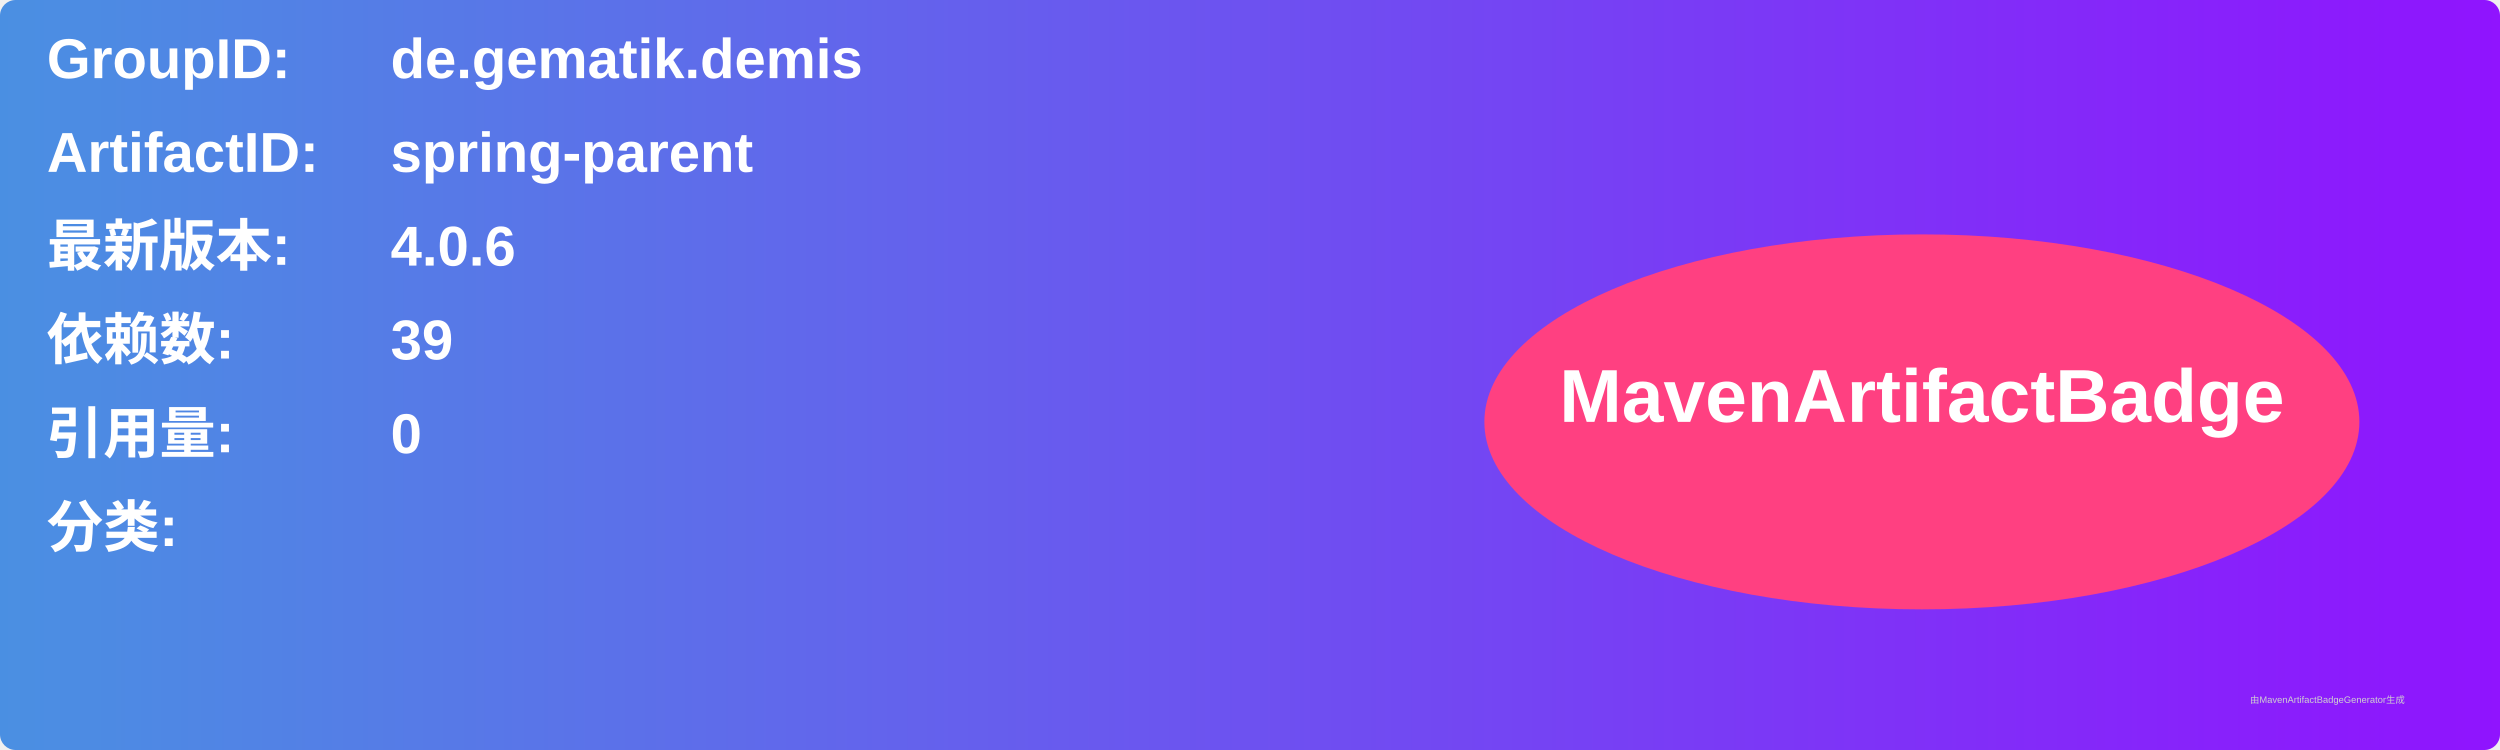
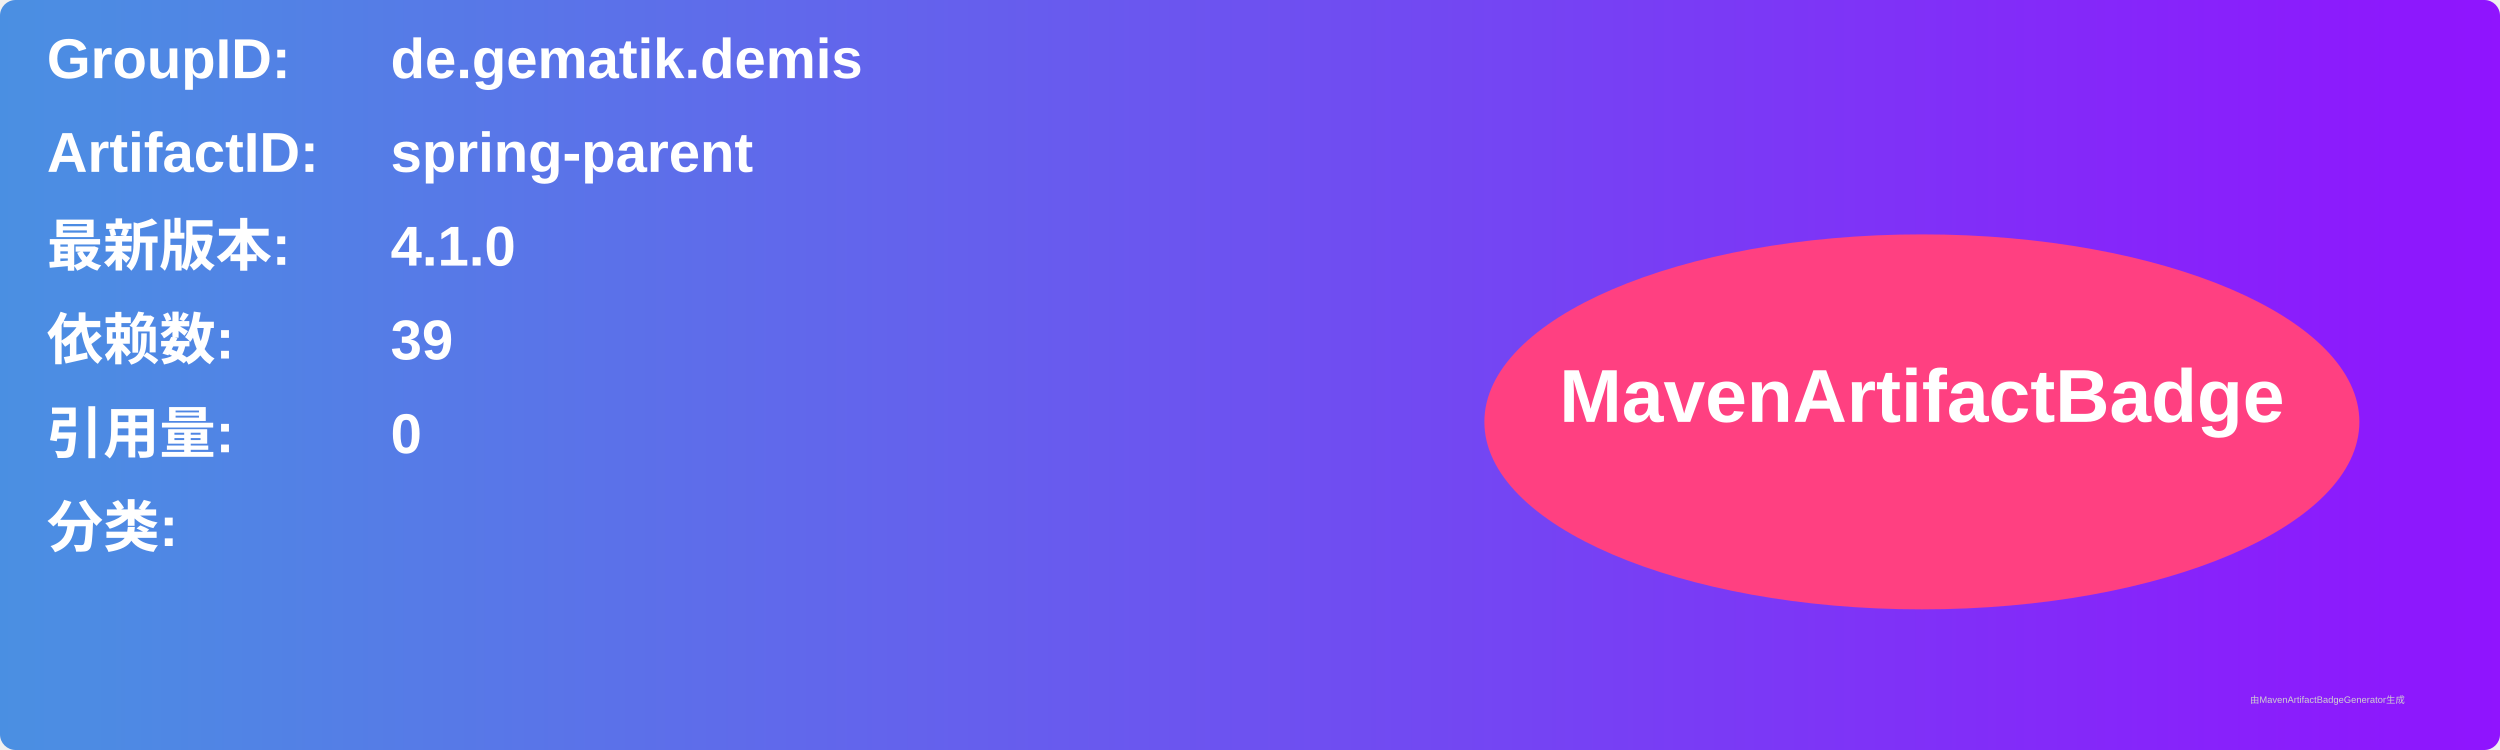
<svg xmlns="http://www.w3.org/2000/svg" width="800" height="240" viewBox="0 0 800 240">
  <linearGradient id="grad" x1="0%" y1="0%" x2="100%" y2="0%">
    <stop offset="0%" stop-color="#4a90e2" />
    <stop offset="100%" stop-color="#9013fe" />
  </linearGradient>
  <rect width="100%" height="100%" rx="5" ry="5" fill="url(#grad)" />
  <g transform="translate(15, 15)">
    <text x="0" y="10" font-family="Arial" font-size="18" fill="white" font-weight="bold" width="260">GroupID:</text>
    <text x="110" y="10" font-family="Arial" font-size="18" fill="white" font-weight="bold" width="460">de.gematik.demis</text>
    <text x="0" y="40" font-family="Arial" font-size="18" fill="white" font-weight="bold" width="260">ArtifactID:</text>
    <text x="110" y="40" font-family="Arial" font-size="18" fill="white" font-weight="bold" width="460">spring-parent</text>
    <text x="0" y="70" font-family="Arial" font-size="18" fill="white" font-weight="bold">最新版本:</text>
    <text x="110" y="70" font-family="Arial" font-size="18" fill="white" font-weight="bold">
-       <tspan font-weight="bold">4.0.6</tspan>
+       <tspan font-weight="bold">4.1.0</tspan>
    </text>
    <text x="0" y="100" font-family="Arial" font-size="18" fill="white" font-weight="bold">依赖数: </text>
    <text x="110" y="100" font-family="Arial" font-size="18" fill="white">
      <tspan font-weight="bold">39</tspan>
    </text>
    <text x="0" y="130" font-family="Arial" font-size="18" fill="white" font-weight="bold">引用量: </text>
    <text x="110" y="130" font-family="Arial" font-size="18" fill="white">
      <tspan font-weight="bold">0</tspan>
    </text>
    <text x="0" y="160" font-family="Arial" font-size="18" fill="white" font-weight="bold">分类:</text>
    <text x="10" y="190" font-family="Arial" font-size="10" fill="white">
      <tspan font-weight="bold" />
    </text>
    <ellipse cx="600" cy="120" rx="140" ry="60" fill="#ff4081" />
    <text x="600" y="120" text-anchor="middle" font-family="Arial" font-size="24" fill="white" font-weight="bold">MavenArtifactBadge</text>
  </g>
  <text x="720" y="225" font-family="Arial" font-size="3" fill="#d0d0d0">由MavenArtifactBadgeGenerator生成</text>
</svg>
